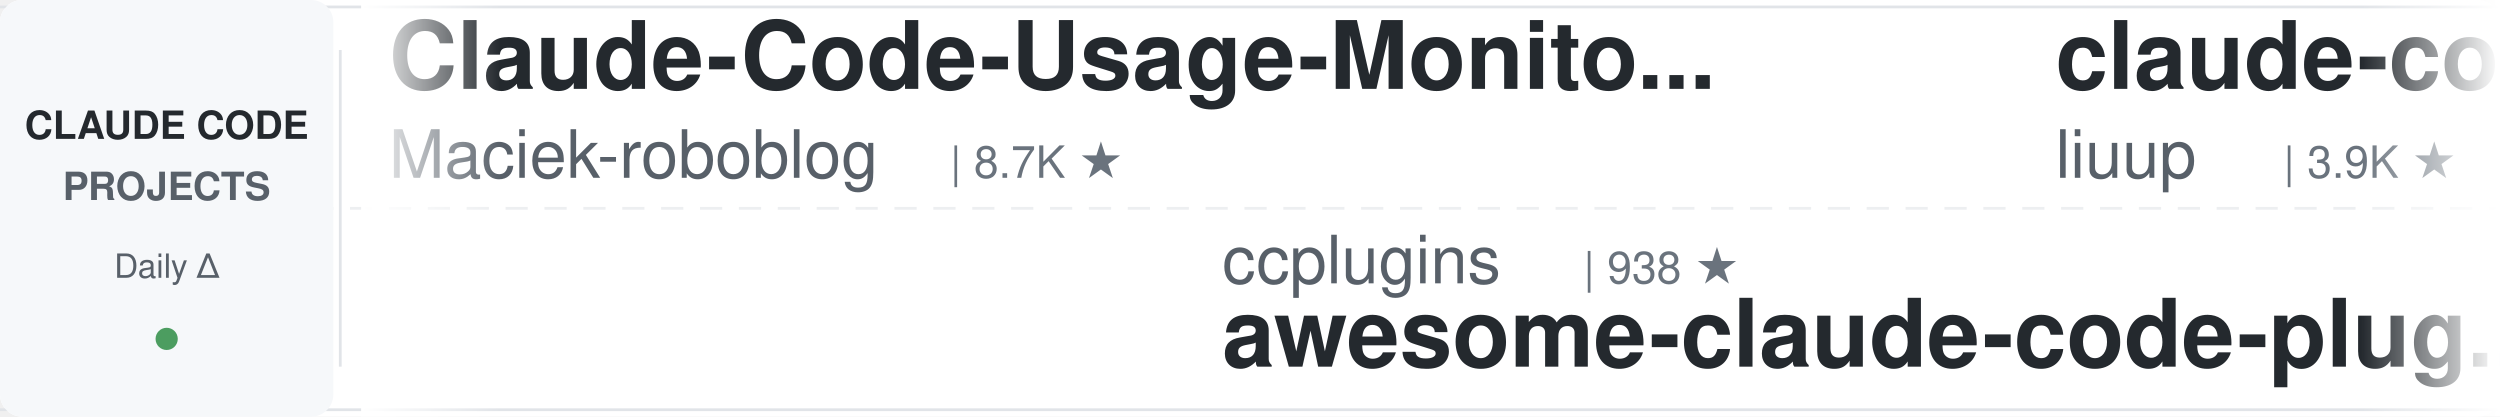
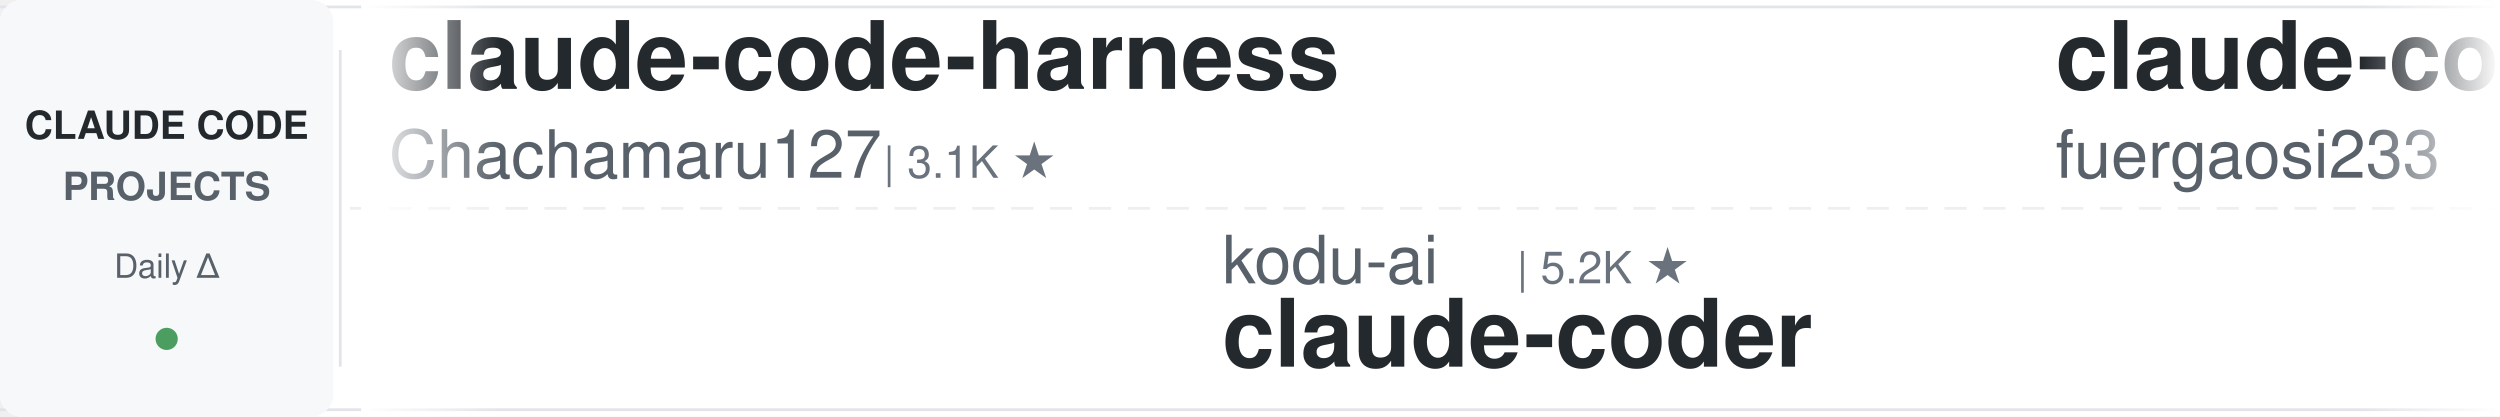
<svg xmlns="http://www.w3.org/2000/svg" width="900" height="150">
  <defs>
    <linearGradient id="leftFade" x1="0%" y1="0%" x2="100%" y2="0%">
      <stop offset="0%" style="stop-color:#ffffff;stop-opacity:1" />
      <stop offset="100%" style="stop-color:#ffffff;stop-opacity:0" />
    </linearGradient>
    <linearGradient id="rightFade" x1="0%" y1="0%" x2="100%" y2="0%">
      <stop offset="0%" style="stop-color:#ffffff;stop-opacity:0" />
      <stop offset="100%" style="stop-color:#ffffff;stop-opacity:1" />
    </linearGradient>
  </defs>
  <rect width="900" height="150" fill="#ffffff" rx="8" />
  <rect x="0" y="2" width="900" height="1" fill="#e1e4e8" />
  <rect x="0" y="147" width="900" height="1" fill="#e1e4e8" />
  <line x1="0" y1="75" x2="900" y2="75" stroke="#e1e4e8" stroke-width="1" stroke-dasharray="8 6" opacity="0.6" />
  <rect x="0" y="0" width="120" height="150" fill="#f6f8fa" rx="8" />
  <text x="60" y="50" font-family="-apple-system, BlinkMacSystemFont, 'Segoe UI', Helvetica, Arial, sans-serif" font-size="14" font-weight="600" fill="#24292e" text-anchor="middle">CLAUDE CODE</text>
  <text x="60" y="72" font-family="-apple-system, BlinkMacSystemFont, 'Segoe UI', Helvetica, Arial, sans-serif" font-size="14" font-weight="600" fill="#586069" text-anchor="middle">PROJECTS</text>
  <text x="60" y="100" font-family="-apple-system, BlinkMacSystemFont, 'Segoe UI', Helvetica, Arial, sans-serif" font-size="12" font-weight="500" fill="#586069" text-anchor="middle">Daily Δ</text>
  <circle cx="60" cy="122" r="4" fill="#22863a" opacity="0.8" />
  <rect x="122" y="18" width="1" height="114" fill="#e1e4e8" />
  <clipPath id="tickerClip">
    <rect x="130" y="0" width="770" height="150" />
  </clipPath>
  <g clip-path="url(#tickerClip)">
    <g id="tickerItems">
      <animateTransform attributeName="transform" attributeType="XML" type="translate" from="0 0" to="-3000 0" dur="54s" repeatCount="indefinite" />
      <g transform="translate(0, 0)">
-         <text x="140" y="32" font-family="-apple-system, BlinkMacSystemFont, 'Segoe UI', Helvetica, Arial, sans-serif" font-size="34" font-weight="600" fill="#24292e">Claude-Code-Usage-Monito...</text>
-         <text x="140" y="64" font-family="-apple-system, BlinkMacSystemFont, 'Segoe UI', Helvetica, Arial, sans-serif" font-size="24" font-weight="400" fill="#586069">Maciek-roboblog</text>
-         <text x="342" y="64" font-family="-apple-system, BlinkMacSystemFont, 'Segoe UI', Helvetica, Arial, sans-serif" font-size="16" font-weight="500" fill="#6a737d">| 8.7K ★</text>
+         <text x="140" y="32" font-family="-apple-system, BlinkMacSystemFont, 'Segoe UI', Helvetica, Arial, sans-serif" font-size="34" font-weight="600" fill="#24292e">claude-code-harness</text>
+         <text x="140" y="64" font-family="-apple-system, BlinkMacSystemFont, 'Segoe UI', Helvetica, Arial, sans-serif" font-size="24" font-weight="400" fill="#586069">Chachamaru127</text>
+         <text x="318" y="64" font-family="-apple-system, BlinkMacSystemFont, 'Segoe UI', Helvetica, Arial, sans-serif" font-size="16" font-weight="500" fill="#6a737d">| 3.1K ★</text>
      </g>
      <g transform="translate(300, 0)">
-         <text x="140" y="102" font-family="-apple-system, BlinkMacSystemFont, 'Segoe UI', Helvetica, Arial, sans-serif" font-size="24" font-weight="400" fill="#586069">ccplugins</text>
-         <text x="270" y="102" font-family="-apple-system, BlinkMacSystemFont, 'Segoe UI', Helvetica, Arial, sans-serif" font-size="16" font-weight="500" fill="#6a737d">| 938 ★</text>
-         <text x="140" y="132" font-family="-apple-system, BlinkMacSystemFont, 'Segoe UI', Helvetica, Arial, sans-serif" font-size="34" font-weight="600" fill="#24292e">awesome-claude-code-plug...</text>
+         <text x="140" y="102" font-family="-apple-system, BlinkMacSystemFont, 'Segoe UI', Helvetica, Arial, sans-serif" font-size="24" font-weight="400" fill="#586069">kodu-ai</text>
+         <text x="246" y="102" font-family="-apple-system, BlinkMacSystemFont, 'Segoe UI', Helvetica, Arial, sans-serif" font-size="16" font-weight="500" fill="#6a737d">| 5.2K ★</text>
+         <text x="140" y="132" font-family="-apple-system, BlinkMacSystemFont, 'Segoe UI', Helvetica, Arial, sans-serif" font-size="34" font-weight="600" fill="#24292e">claude-coder</text>
      </g>
      <g transform="translate(600, 0)">
-         <text x="140" y="32" font-family="-apple-system, BlinkMacSystemFont, 'Segoe UI', Helvetica, Arial, sans-serif" font-size="34" font-weight="600" fill="#24292e">claude-code-analysis</text>
-         <text x="140" y="64" font-family="-apple-system, BlinkMacSystemFont, 'Segoe UI', Helvetica, Arial, sans-serif" font-size="24" font-weight="400" fill="#586069">liuup</text>
-         <text x="222" y="64" font-family="-apple-system, BlinkMacSystemFont, 'Segoe UI', Helvetica, Arial, sans-serif" font-size="16" font-weight="500" fill="#6a737d">| 3.9K ★</text>
+         <text x="140" y="32" font-family="-apple-system, BlinkMacSystemFont, 'Segoe UI', Helvetica, Arial, sans-serif" font-size="34" font-weight="600" fill="#24292e">claude-code-proxy</text>
+         <text x="140" y="64" font-family="-apple-system, BlinkMacSystemFont, 'Segoe UI', Helvetica, Arial, sans-serif" font-size="24" font-weight="400" fill="#586069">fuergaosi233</text>
+         <text x="306" y="64" font-family="-apple-system, BlinkMacSystemFont, 'Segoe UI', Helvetica, Arial, sans-serif" font-size="16" font-weight="500" fill="#6a737d">| 2.8K ★</text>
      </g>
      <g transform="translate(900, 0)">
+         <text x="140" y="102" font-family="-apple-system, BlinkMacSystemFont, 'Segoe UI', Helvetica, Arial, sans-serif" font-size="24" font-weight="400" fill="#586069">nicedreamzapp</text>
+         <text x="318" y="102" font-family="-apple-system, BlinkMacSystemFont, 'Segoe UI', Helvetica, Arial, sans-serif" font-size="16" font-weight="500" fill="#6a737d">| 3.3K ★</text>
+         <text x="140" y="132" font-family="-apple-system, BlinkMacSystemFont, 'Segoe UI', Helvetica, Arial, sans-serif" font-size="34" font-weight="600" fill="#24292e">claude-code-local</text>
+       </g>
+       <g transform="translate(1200, 0)">
+         <text x="140" y="32" font-family="-apple-system, BlinkMacSystemFont, 'Segoe UI', Helvetica, Arial, sans-serif" font-size="34" font-weight="600" fill="#24292e">everything-claude-code</text>
+         <text x="140" y="64" font-family="-apple-system, BlinkMacSystemFont, 'Segoe UI', Helvetica, Arial, sans-serif" font-size="24" font-weight="400" fill="#586069">WorldFlowAI</text>
+         <text x="294" y="64" font-family="-apple-system, BlinkMacSystemFont, 'Segoe UI', Helvetica, Arial, sans-serif" font-size="16" font-weight="500" fill="#6a737d">| 2.9K ★</text>
+       </g>
+       <g transform="translate(1500, 0)">
+         <text x="140" y="102" font-family="-apple-system, BlinkMacSystemFont, 'Segoe UI', Helvetica, Arial, sans-serif" font-size="24" font-weight="400" fill="#586069">Windy3f3f3f3f</text>
+         <text x="318" y="102" font-family="-apple-system, BlinkMacSystemFont, 'Segoe UI', Helvetica, Arial, sans-serif" font-size="16" font-weight="500" fill="#6a737d">| 3.6K ★</text>
+         <text x="140" y="132" font-family="-apple-system, BlinkMacSystemFont, 'Segoe UI', Helvetica, Arial, sans-serif" font-size="34" font-weight="600" fill="#24292e">how-claude-code-works</text>
+       </g>
+       <g transform="translate(1800, 0)">
+         <text x="140" y="32" font-family="-apple-system, BlinkMacSystemFont, 'Segoe UI', Helvetica, Arial, sans-serif" font-size="34" font-weight="600" fill="#24292e">claude-code-base-action</text>
+         <text x="140" y="64" font-family="-apple-system, BlinkMacSystemFont, 'Segoe UI', Helvetica, Arial, sans-serif" font-size="24" font-weight="400" fill="#586069">anthropics</text>
+         <text x="282" y="64" font-family="-apple-system, BlinkMacSystemFont, 'Segoe UI', Helvetica, Arial, sans-serif" font-size="16" font-weight="500" fill="#6a737d">| 982 ★</text>
+       </g>
+       <g transform="translate(2100, 0)">
        <text x="140" y="102" font-family="-apple-system, BlinkMacSystemFont, 'Segoe UI', Helvetica, Arial, sans-serif" font-size="24" font-weight="400" fill="#586069">lintsinghua</text>
        <text x="294" y="102" font-family="-apple-system, BlinkMacSystemFont, 'Segoe UI', Helvetica, Arial, sans-serif" font-size="16" font-weight="500" fill="#6a737d">| 4.2K ★</text>
        <text x="140" y="132" font-family="-apple-system, BlinkMacSystemFont, 'Segoe UI', Helvetica, Arial, sans-serif" font-size="34" font-weight="600" fill="#24292e">claude-code-book</text>
      </g>
-       <g transform="translate(1200, 0)">
-         <text x="140" y="32" font-family="-apple-system, BlinkMacSystemFont, 'Segoe UI', Helvetica, Arial, sans-serif" font-size="34" font-weight="600" fill="#24292e">awesome-claude-code</text>
-         <text x="140" y="64" font-family="-apple-system, BlinkMacSystemFont, 'Segoe UI', Helvetica, Arial, sans-serif" font-size="24" font-weight="400" fill="#586069">jqueryscript</text>
-         <text x="306" y="64" font-family="-apple-system, BlinkMacSystemFont, 'Segoe UI', Helvetica, Arial, sans-serif" font-size="16" font-weight="500" fill="#6a737d">| 514 ★</text>
-       </g>
-       <g transform="translate(1500, 0)">
-         <text x="140" y="102" font-family="-apple-system, BlinkMacSystemFont, 'Segoe UI', Helvetica, Arial, sans-serif" font-size="24" font-weight="400" fill="#586069">VILA-Lab</text>
-         <text x="258" y="102" font-family="-apple-system, BlinkMacSystemFont, 'Segoe UI', Helvetica, Arial, sans-serif" font-size="16" font-weight="500" fill="#6a737d">| 2.1K ★</text>
-         <text x="140" y="132" font-family="-apple-system, BlinkMacSystemFont, 'Segoe UI', Helvetica, Arial, sans-serif" font-size="34" font-weight="600" fill="#24292e">Dive-into-Claude-Code</text>
-       </g>
-       <g transform="translate(1800, 0)">
-         <text x="140" y="32" font-family="-apple-system, BlinkMacSystemFont, 'Segoe UI', Helvetica, Arial, sans-serif" font-size="34" font-weight="600" fill="#24292e">claude-code-skills</text>
-         <text x="140" y="64" font-family="-apple-system, BlinkMacSystemFont, 'Segoe UI', Helvetica, Arial, sans-serif" font-size="24" font-weight="400" fill="#586069">daymade</text>
-         <text x="246" y="64" font-family="-apple-system, BlinkMacSystemFont, 'Segoe UI', Helvetica, Arial, sans-serif" font-size="16" font-weight="500" fill="#6a737d">| 1.4K ★</text>
-       </g>
-       <g transform="translate(2100, 0)">
-         <text x="140" y="102" font-family="-apple-system, BlinkMacSystemFont, 'Segoe UI', Helvetica, Arial, sans-serif" font-size="24" font-weight="400" fill="#586069">LING71671</text>
-         <text x="270" y="102" font-family="-apple-system, BlinkMacSystemFont, 'Segoe UI', Helvetica, Arial, sans-serif" font-size="16" font-weight="500" fill="#6a737d">| 949 ★</text>
-         <text x="140" y="132" font-family="-apple-system, BlinkMacSystemFont, 'Segoe UI', Helvetica, Arial, sans-serif" font-size="34" font-weight="600" fill="#24292e">Open-ClaudeCode</text>
-       </g>
      <g transform="translate(2400, 0)">
-         <text x="140" y="32" font-family="-apple-system, BlinkMacSystemFont, 'Segoe UI', Helvetica, Arial, sans-serif" font-size="34" font-weight="600" fill="#24292e">arcads-claude-code</text>
-         <text x="140" y="64" font-family="-apple-system, BlinkMacSystemFont, 'Segoe UI', Helvetica, Arial, sans-serif" font-size="24" font-weight="400" fill="#586069">krusemediallc</text>
-         <text x="318" y="64" font-family="-apple-system, BlinkMacSystemFont, 'Segoe UI', Helvetica, Arial, sans-serif" font-size="16" font-weight="500" fill="#6a737d">| 1.5K ★</text>
+         <text x="140" y="32" font-family="-apple-system, BlinkMacSystemFont, 'Segoe UI', Helvetica, Arial, sans-serif" font-size="34" font-weight="600" fill="#24292e">claude-code-source-build</text>
+         <text x="140" y="64" font-family="-apple-system, BlinkMacSystemFont, 'Segoe UI', Helvetica, Arial, sans-serif" font-size="24" font-weight="400" fill="#586069">andrew-kramer-inno</text>
+         <text x="378" y="64" font-family="-apple-system, BlinkMacSystemFont, 'Segoe UI', Helvetica, Arial, sans-serif" font-size="16" font-weight="500" fill="#6a737d">| 596 ★</text>
      </g>
      <g transform="translate(2700, 0)">
-         <text x="140" y="102" font-family="-apple-system, BlinkMacSystemFont, 'Segoe UI', Helvetica, Arial, sans-serif" font-size="24" font-weight="400" fill="#586069">multica-ai</text>
-         <text x="282" y="102" font-family="-apple-system, BlinkMacSystemFont, 'Segoe UI', Helvetica, Arial, sans-serif" font-size="16" font-weight="500" fill="#6a737d">| 213.0K ★</text>
-         <text x="140" y="132" font-family="-apple-system, BlinkMacSystemFont, 'Segoe UI', Helvetica, Arial, sans-serif" font-size="34" font-weight="600" fill="#24292e">andrej-karpathy-skills</text>
+         <text x="140" y="102" font-family="-apple-system, BlinkMacSystemFont, 'Segoe UI', Helvetica, Arial, sans-serif" font-size="24" font-weight="400" fill="#586069">musistudio</text>
+         <text x="282" y="102" font-family="-apple-system, BlinkMacSystemFont, 'Segoe UI', Helvetica, Arial, sans-serif" font-size="16" font-weight="500" fill="#6a737d">| 37.2K ★</text>
+         <text x="140" y="132" font-family="-apple-system, BlinkMacSystemFont, 'Segoe UI', Helvetica, Arial, sans-serif" font-size="34" font-weight="600" fill="#24292e">claude-code-router</text>
      </g>
      <g transform="translate(3000, 0)">
-         <text x="140" y="32" font-family="-apple-system, BlinkMacSystemFont, 'Segoe UI', Helvetica, Arial, sans-serif" font-size="34" font-weight="600" fill="#24292e">Claude-Code-Usage-Monito...</text>
-         <text x="140" y="64" font-family="-apple-system, BlinkMacSystemFont, 'Segoe UI', Helvetica, Arial, sans-serif" font-size="24" font-weight="400" fill="#586069">Maciek-roboblog</text>
-         <text x="342" y="64" font-family="-apple-system, BlinkMacSystemFont, 'Segoe UI', Helvetica, Arial, sans-serif" font-size="16" font-weight="500" fill="#6a737d">| 8.7K ★</text>
+         <text x="140" y="32" font-family="-apple-system, BlinkMacSystemFont, 'Segoe UI', Helvetica, Arial, sans-serif" font-size="34" font-weight="600" fill="#24292e">claude-code-harness</text>
+         <text x="140" y="64" font-family="-apple-system, BlinkMacSystemFont, 'Segoe UI', Helvetica, Arial, sans-serif" font-size="24" font-weight="400" fill="#586069">Chachamaru127</text>
+         <text x="318" y="64" font-family="-apple-system, BlinkMacSystemFont, 'Segoe UI', Helvetica, Arial, sans-serif" font-size="16" font-weight="500" fill="#6a737d">| 3.1K ★</text>
      </g>
      <g transform="translate(3300, 0)">
-         <text x="140" y="102" font-family="-apple-system, BlinkMacSystemFont, 'Segoe UI', Helvetica, Arial, sans-serif" font-size="24" font-weight="400" fill="#586069">ccplugins</text>
-         <text x="270" y="102" font-family="-apple-system, BlinkMacSystemFont, 'Segoe UI', Helvetica, Arial, sans-serif" font-size="16" font-weight="500" fill="#6a737d">| 938 ★</text>
-         <text x="140" y="132" font-family="-apple-system, BlinkMacSystemFont, 'Segoe UI', Helvetica, Arial, sans-serif" font-size="34" font-weight="600" fill="#24292e">awesome-claude-code-plug...</text>
+         <text x="140" y="102" font-family="-apple-system, BlinkMacSystemFont, 'Segoe UI', Helvetica, Arial, sans-serif" font-size="24" font-weight="400" fill="#586069">kodu-ai</text>
+         <text x="246" y="102" font-family="-apple-system, BlinkMacSystemFont, 'Segoe UI', Helvetica, Arial, sans-serif" font-size="16" font-weight="500" fill="#6a737d">| 5.2K ★</text>
+         <text x="140" y="132" font-family="-apple-system, BlinkMacSystemFont, 'Segoe UI', Helvetica, Arial, sans-serif" font-size="34" font-weight="600" fill="#24292e">claude-coder</text>
      </g>
      <g transform="translate(3600, 0)">
-         <text x="140" y="32" font-family="-apple-system, BlinkMacSystemFont, 'Segoe UI', Helvetica, Arial, sans-serif" font-size="34" font-weight="600" fill="#24292e">claude-code-analysis</text>
-         <text x="140" y="64" font-family="-apple-system, BlinkMacSystemFont, 'Segoe UI', Helvetica, Arial, sans-serif" font-size="24" font-weight="400" fill="#586069">liuup</text>
-         <text x="222" y="64" font-family="-apple-system, BlinkMacSystemFont, 'Segoe UI', Helvetica, Arial, sans-serif" font-size="16" font-weight="500" fill="#6a737d">| 3.9K ★</text>
+         <text x="140" y="32" font-family="-apple-system, BlinkMacSystemFont, 'Segoe UI', Helvetica, Arial, sans-serif" font-size="34" font-weight="600" fill="#24292e">claude-code-proxy</text>
+         <text x="140" y="64" font-family="-apple-system, BlinkMacSystemFont, 'Segoe UI', Helvetica, Arial, sans-serif" font-size="24" font-weight="400" fill="#586069">fuergaosi233</text>
+         <text x="306" y="64" font-family="-apple-system, BlinkMacSystemFont, 'Segoe UI', Helvetica, Arial, sans-serif" font-size="16" font-weight="500" fill="#6a737d">| 2.8K ★</text>
      </g>
      <g transform="translate(3900, 0)">
-         <text x="140" y="102" font-family="-apple-system, BlinkMacSystemFont, 'Segoe UI', Helvetica, Arial, sans-serif" font-size="24" font-weight="400" fill="#586069">lintsinghua</text>
-         <text x="294" y="102" font-family="-apple-system, BlinkMacSystemFont, 'Segoe UI', Helvetica, Arial, sans-serif" font-size="16" font-weight="500" fill="#6a737d">| 4.2K ★</text>
-         <text x="140" y="132" font-family="-apple-system, BlinkMacSystemFont, 'Segoe UI', Helvetica, Arial, sans-serif" font-size="34" font-weight="600" fill="#24292e">claude-code-book</text>
+         <text x="140" y="102" font-family="-apple-system, BlinkMacSystemFont, 'Segoe UI', Helvetica, Arial, sans-serif" font-size="24" font-weight="400" fill="#586069">nicedreamzapp</text>
+         <text x="318" y="102" font-family="-apple-system, BlinkMacSystemFont, 'Segoe UI', Helvetica, Arial, sans-serif" font-size="16" font-weight="500" fill="#6a737d">| 3.3K ★</text>
+         <text x="140" y="132" font-family="-apple-system, BlinkMacSystemFont, 'Segoe UI', Helvetica, Arial, sans-serif" font-size="34" font-weight="600" fill="#24292e">claude-code-local</text>
      </g>
    </g>
  </g>
  <rect x="130" y="0" width="50" height="150" fill="url(#leftFade)" />
  <rect x="850" y="0" width="50" height="150" fill="url(#rightFade)" />
</svg>
